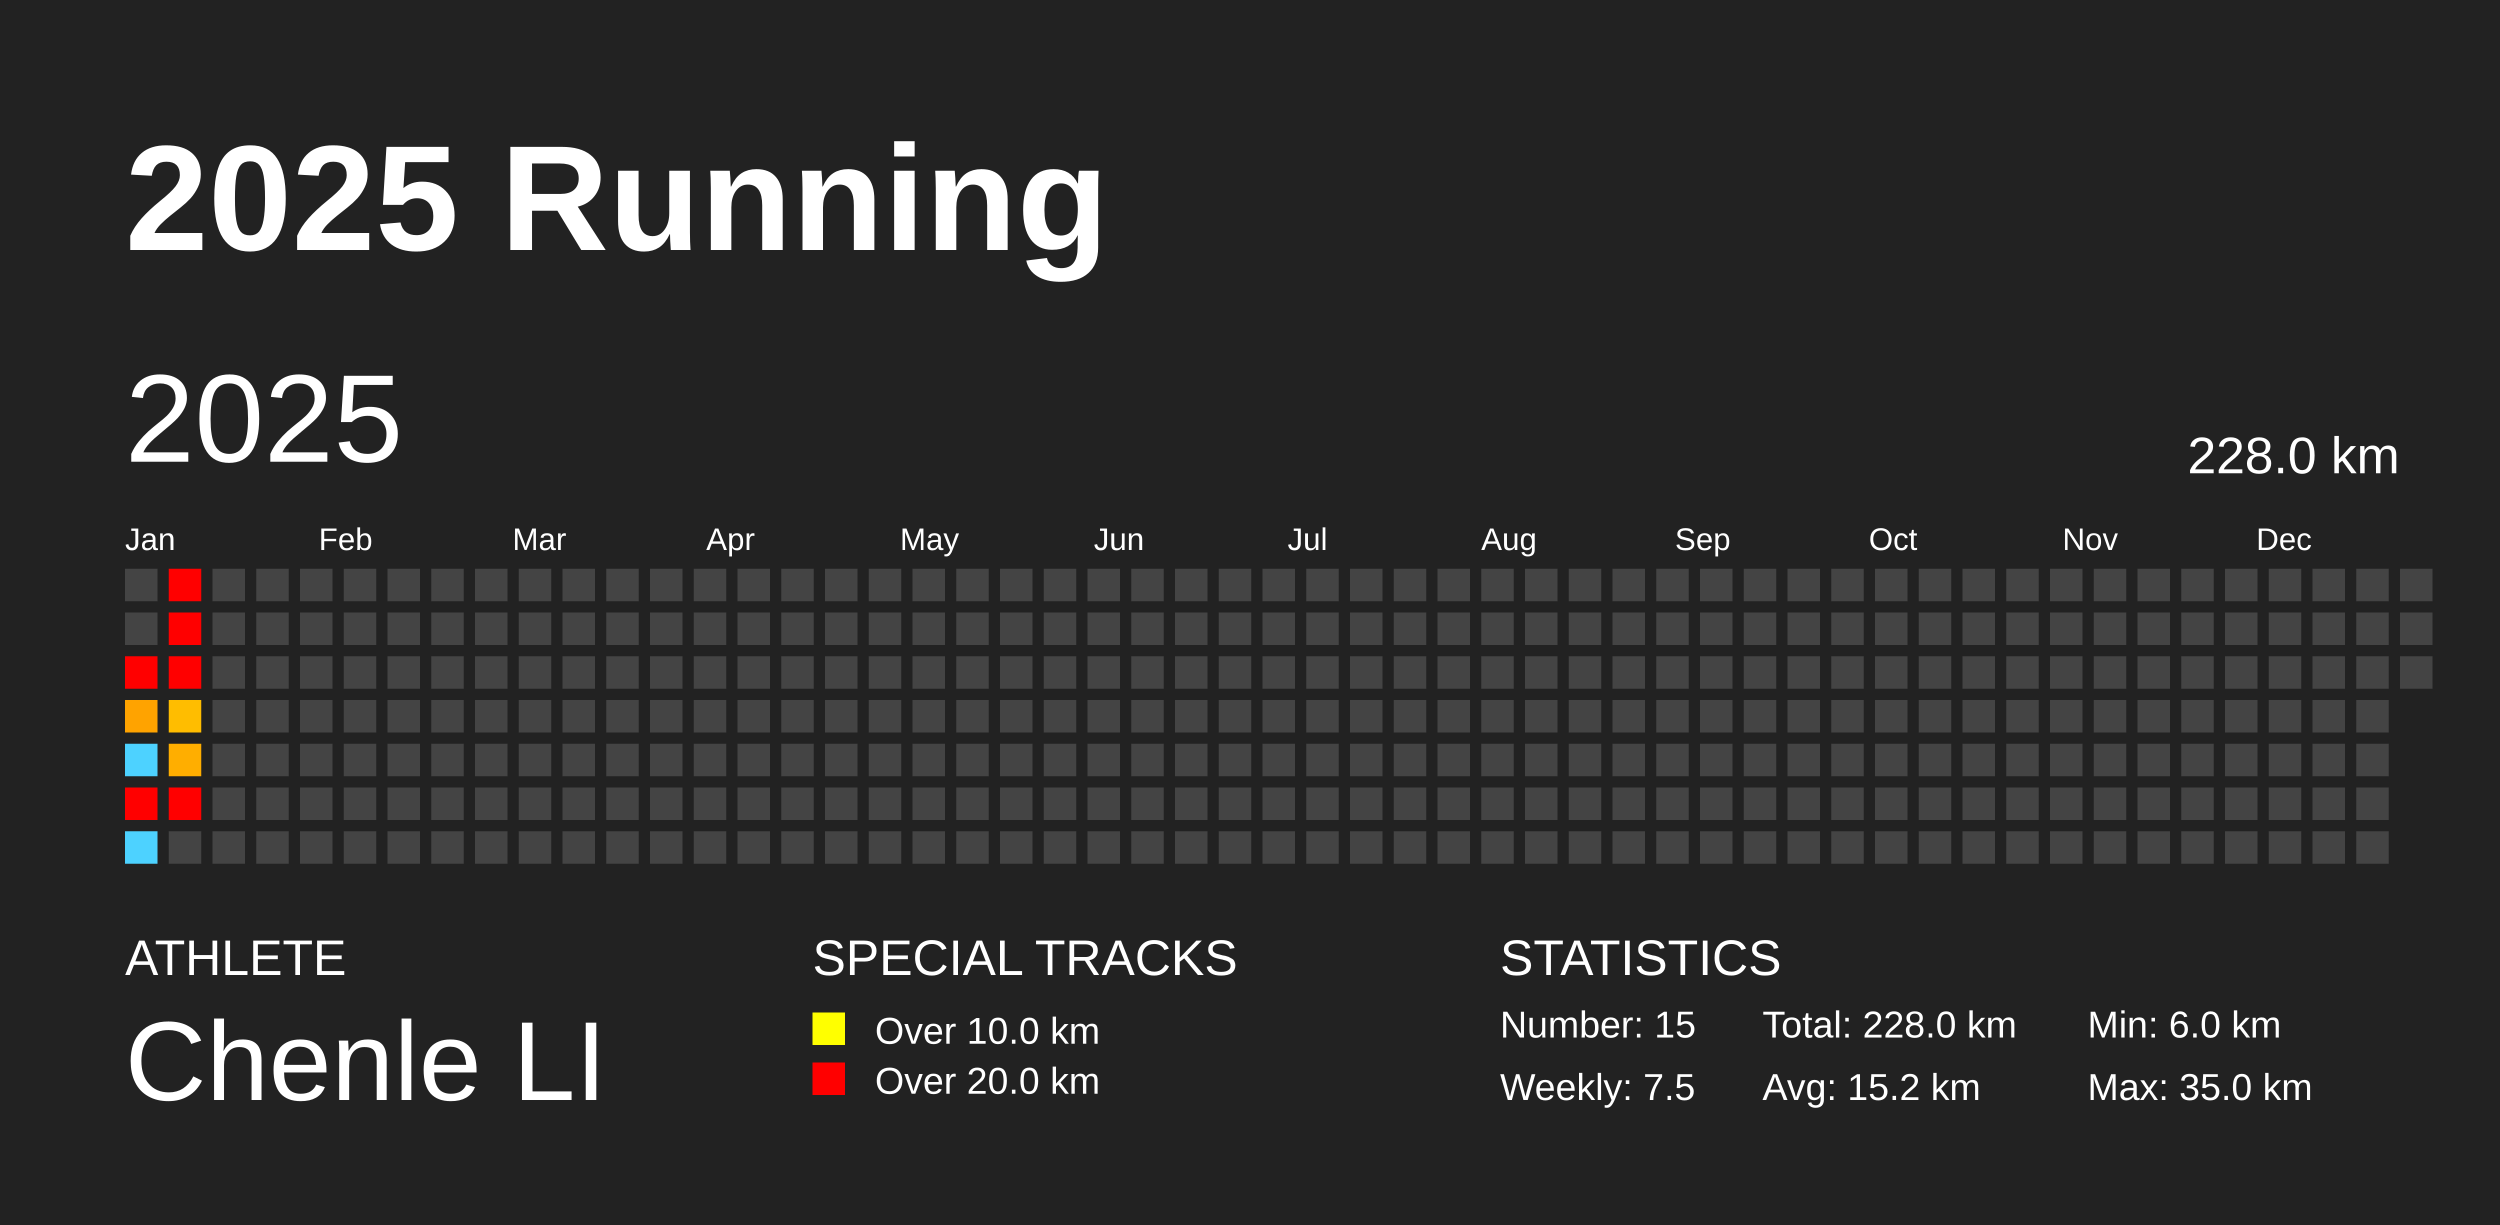
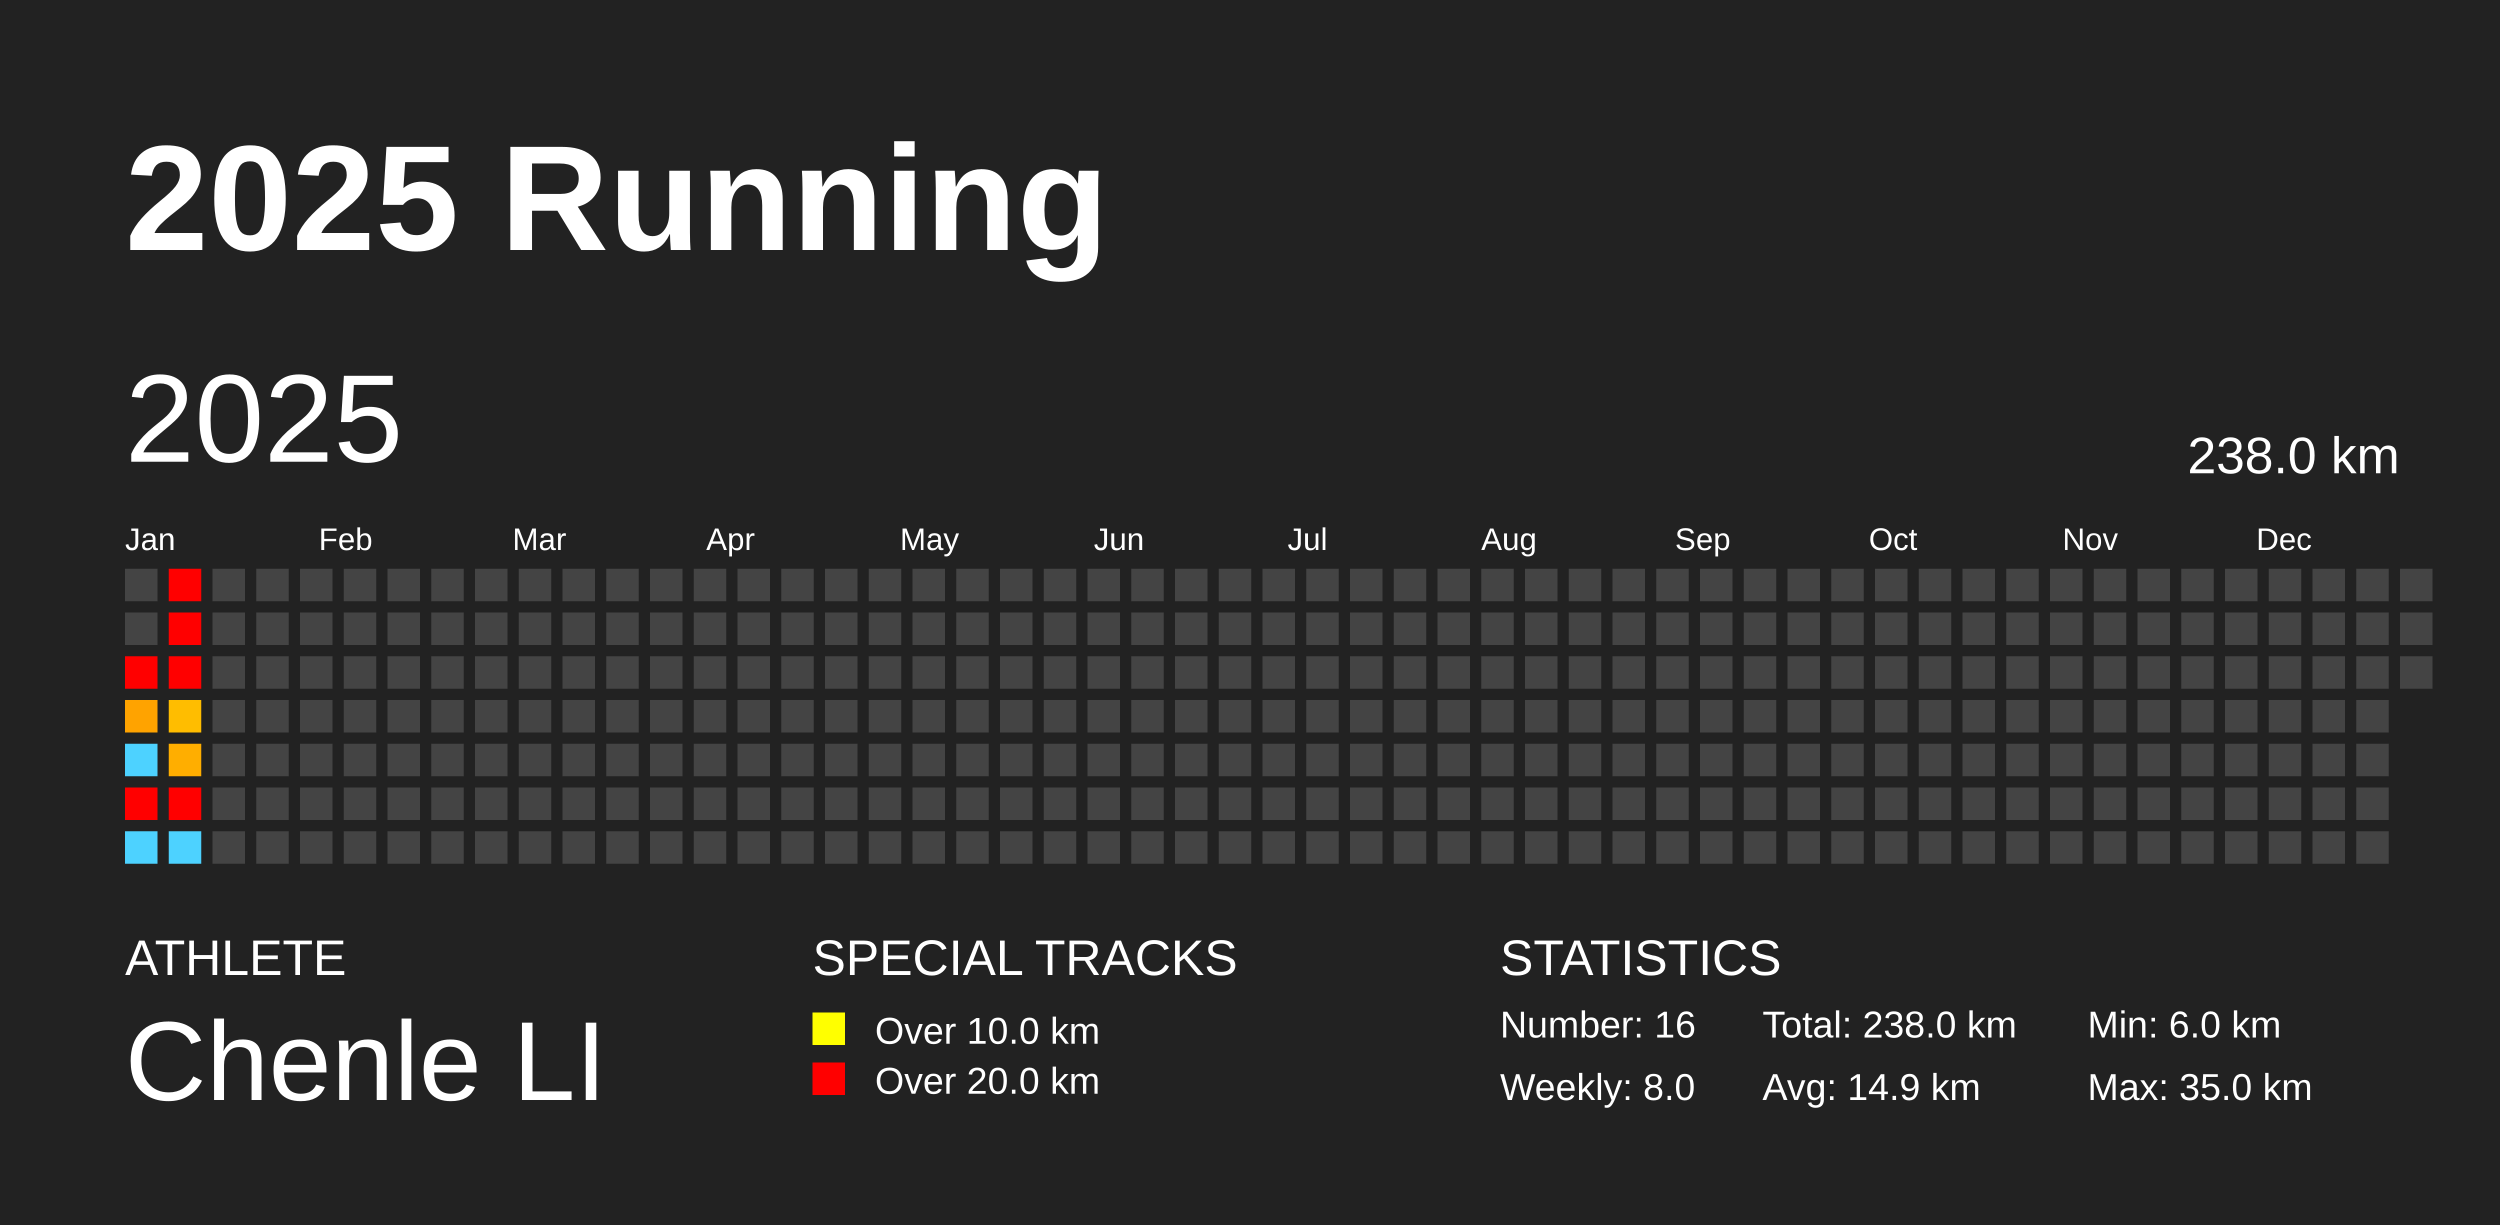
<svg xmlns="http://www.w3.org/2000/svg" baseProfile="full" height="98mm" version="1.1" viewBox="0,0,200,98" width="200mm">
  <defs />
  <rect fill="#222222" height="98" width="200" x="0" y="0" />
  <text fill="#FFFFFF" style="font-size:12px; font-family:Arial; font-weight:bold;" x="10" y="20">2025 Running</text>
  <text fill="#FFFFFF" style="font-size:4px; font-family:Arial" x="10" y="78">ATHLETE</text>
  <text fill="#FFFFFF" style="font-size:9px; font-family:Arial" x="10" y="88">Chenle LI</text>
  <text fill="#FFFFFF" style="font-size:4px; font-family:Arial" x="65" y="78">SPECIAL TRACKS</text>
  <rect fill="yellow" height="2.6" width="2.6" x="65" y="81" />
  <text fill="#FFFFFF" style="font-size:3px; font-family:Arial" x="70" y="83.5">Over 10.0 km</text>
  <rect fill="red" height="2.6" width="2.6" x="65" y="85" />
  <text fill="#FFFFFF" style="font-size:3px; font-family:Arial" x="70" y="87.5">Over 20.0 km</text>
  <text fill="#FFFFFF" style="font-size:4px; font-family:Arial" x="120" y="78">STATISTICS</text>
-   <text fill="#FFFFFF" style="font-size:3px; font-family:Arial" x="120" y="83">Number: 15</text>
-   <text fill="#FFFFFF" style="font-size:3px; font-family:Arial" x="120" y="88">Weekly: 7.5</text>
-   <text fill="#FFFFFF" style="font-size:3px; font-family:Arial" x="141" y="83">Total: 228.0 km</text>
-   <text fill="#FFFFFF" style="font-size:3px; font-family:Arial" x="141" y="88">Avg: 15.2 km</text>
+   <text fill="#FFFFFF" style="font-size:3px; font-family:Arial" x="120" y="83">Number: 16</text>
+   <text fill="#FFFFFF" style="font-size:3px; font-family:Arial" x="120" y="88">Weekly: 8.0</text>
+   <text fill="#FFFFFF" style="font-size:3px; font-family:Arial" x="141" y="83">Total: 238.0 km</text>
+   <text fill="#FFFFFF" style="font-size:3px; font-family:Arial" x="141" y="88">Avg: 14.9 km</text>
  <text fill="#FFFFFF" style="font-size:3px; font-family:Arial" x="167" y="83">Min: 6.0 km</text>
  <text fill="#FFFFFF" style="font-size:3px; font-family:Arial" x="167" y="88">Max: 35.0 km</text>
  <text dominant-baseline="hanging" fill="#FFFFFF" style="font-size:10.0px; font-family:Arial;" x="10" y="30">2025</text>
-   <text dominant-baseline="hanging" fill="#FFFFFF" style="font-size:4.125px; font-family:Arial;" x="175" y="35">228.0 km</text>
+   <text dominant-baseline="hanging" fill="#FFFFFF" style="font-size:4.125px; font-family:Arial;" x="175" y="35">238.0 km</text>
  <text fill="#FFFFFF" style="font-size:2.5px; font-family:Arial" x="10.0" y="44">Jan</text>
  <text fill="#FFFFFF" style="font-size:2.5px; font-family:Arial" x="25.5" y="44">Feb</text>
  <text fill="#FFFFFF" style="font-size:2.5px; font-family:Arial" x="41.0" y="44">Mar</text>
  <text fill="#FFFFFF" style="font-size:2.5px; font-family:Arial" x="56.5" y="44">Apr</text>
  <text fill="#FFFFFF" style="font-size:2.5px; font-family:Arial" x="72.0" y="44">May</text>
  <text fill="#FFFFFF" style="font-size:2.5px; font-family:Arial" x="87.5" y="44">Jun</text>
  <text fill="#FFFFFF" style="font-size:2.5px; font-family:Arial" x="103.0" y="44">Jul</text>
  <text fill="#FFFFFF" style="font-size:2.5px; font-family:Arial" x="118.5" y="44">Aug</text>
  <text fill="#FFFFFF" style="font-size:2.5px; font-family:Arial" x="134.0" y="44">Sep</text>
  <text fill="#FFFFFF" style="font-size:2.5px; font-family:Arial" x="149.5" y="44">Oct</text>
  <text fill="#FFFFFF" style="font-size:2.5px; font-family:Arial" x="165.0" y="44">Nov</text>
  <text fill="#FFFFFF" style="font-size:2.5px; font-family:Arial" x="180.5" y="44">Dec</text>
  <rect fill="#444444" height="2.6" width="2.6" x="10.0" y="45.5" />
  <rect fill="#444444" height="2.6" width="2.6" x="10.0" y="49.0" />
  <rect fill="red" height="2.6" width="2.6" x="10.0" y="52.5" />
  <rect fill="#ffa300" height="2.6" width="2.6" x="10.0" y="56.0" />
  <rect fill="#4dd2ff" height="2.6" width="2.6" x="10.0" y="59.5" />
  <rect fill="red" height="2.6" width="2.6" x="10.0" y="63.0" />
  <rect fill="#4dd2ff" height="2.6" width="2.6" x="10.0" y="66.5" />
  <rect fill="red" height="2.6" width="2.6" x="13.5" y="45.5" />
  <rect fill="red" height="2.6" width="2.6" x="13.5" y="49.0" />
  <rect fill="red" height="2.6" width="2.6" x="13.5" y="52.5" />
  <rect fill="#ffbd00" height="2.6" width="2.6" x="13.5" y="56.0" />
  <rect fill="#ffae00" height="2.6" width="2.6" x="13.5" y="59.5" />
  <rect fill="red" height="2.6" width="2.6" x="13.5" y="63.0" />
-   <rect fill="#444444" height="2.6" width="2.6" x="13.5" y="66.5" />
+   <rect fill="#4dd2ff" height="2.6" width="2.6" x="13.5" y="66.5" />
  <rect fill="#444444" height="2.6" width="2.6" x="17.0" y="45.5" />
  <rect fill="#444444" height="2.6" width="2.6" x="17.0" y="49.0" />
  <rect fill="#444444" height="2.6" width="2.6" x="17.0" y="52.5" />
  <rect fill="#444444" height="2.6" width="2.6" x="17.0" y="56.0" />
  <rect fill="#444444" height="2.6" width="2.6" x="17.0" y="59.5" />
  <rect fill="#444444" height="2.6" width="2.6" x="17.0" y="63.0" />
  <rect fill="#444444" height="2.6" width="2.6" x="17.0" y="66.5" />
  <rect fill="#444444" height="2.6" width="2.6" x="20.5" y="45.5" />
  <rect fill="#444444" height="2.6" width="2.6" x="20.5" y="49.0" />
  <rect fill="#444444" height="2.6" width="2.6" x="20.5" y="52.5" />
  <rect fill="#444444" height="2.6" width="2.6" x="20.5" y="56.0" />
  <rect fill="#444444" height="2.6" width="2.6" x="20.5" y="59.5" />
  <rect fill="#444444" height="2.6" width="2.6" x="20.5" y="63.0" />
  <rect fill="#444444" height="2.6" width="2.6" x="20.5" y="66.5" />
  <rect fill="#444444" height="2.6" width="2.6" x="24.0" y="45.5" />
  <rect fill="#444444" height="2.6" width="2.6" x="24.0" y="49.0" />
  <rect fill="#444444" height="2.6" width="2.6" x="24.0" y="52.5" />
  <rect fill="#444444" height="2.6" width="2.6" x="24.0" y="56.0" />
  <rect fill="#444444" height="2.6" width="2.6" x="24.0" y="59.5" />
  <rect fill="#444444" height="2.6" width="2.6" x="24.0" y="63.0" />
  <rect fill="#444444" height="2.6" width="2.6" x="24.0" y="66.5" />
  <rect fill="#444444" height="2.6" width="2.6" x="27.5" y="45.5" />
  <rect fill="#444444" height="2.6" width="2.6" x="27.5" y="49.0" />
  <rect fill="#444444" height="2.6" width="2.6" x="27.5" y="52.5" />
  <rect fill="#444444" height="2.6" width="2.6" x="27.5" y="56.0" />
  <rect fill="#444444" height="2.6" width="2.6" x="27.5" y="59.5" />
  <rect fill="#444444" height="2.6" width="2.6" x="27.5" y="63.0" />
  <rect fill="#444444" height="2.6" width="2.6" x="27.5" y="66.5" />
  <rect fill="#444444" height="2.6" width="2.6" x="31.0" y="45.5" />
  <rect fill="#444444" height="2.6" width="2.6" x="31.0" y="49.0" />
  <rect fill="#444444" height="2.6" width="2.6" x="31.0" y="52.5" />
  <rect fill="#444444" height="2.6" width="2.6" x="31.0" y="56.0" />
  <rect fill="#444444" height="2.6" width="2.6" x="31.0" y="59.5" />
  <rect fill="#444444" height="2.6" width="2.6" x="31.0" y="63.0" />
  <rect fill="#444444" height="2.6" width="2.6" x="31.0" y="66.5" />
  <rect fill="#444444" height="2.6" width="2.6" x="34.5" y="45.5" />
  <rect fill="#444444" height="2.6" width="2.6" x="34.5" y="49.0" />
  <rect fill="#444444" height="2.6" width="2.6" x="34.5" y="52.5" />
  <rect fill="#444444" height="2.6" width="2.6" x="34.5" y="56.0" />
  <rect fill="#444444" height="2.6" width="2.6" x="34.5" y="59.5" />
  <rect fill="#444444" height="2.6" width="2.6" x="34.5" y="63.0" />
  <rect fill="#444444" height="2.6" width="2.6" x="34.5" y="66.5" />
  <rect fill="#444444" height="2.6" width="2.6" x="38.0" y="45.5" />
  <rect fill="#444444" height="2.6" width="2.6" x="38.0" y="49.0" />
  <rect fill="#444444" height="2.6" width="2.6" x="38.0" y="52.5" />
  <rect fill="#444444" height="2.6" width="2.6" x="38.0" y="56.0" />
  <rect fill="#444444" height="2.6" width="2.6" x="38.0" y="59.5" />
  <rect fill="#444444" height="2.6" width="2.6" x="38.0" y="63.0" />
  <rect fill="#444444" height="2.6" width="2.6" x="38.0" y="66.5" />
  <rect fill="#444444" height="2.6" width="2.6" x="41.5" y="45.5" />
  <rect fill="#444444" height="2.6" width="2.6" x="41.5" y="49.0" />
  <rect fill="#444444" height="2.6" width="2.6" x="41.5" y="52.5" />
  <rect fill="#444444" height="2.6" width="2.6" x="41.5" y="56.0" />
  <rect fill="#444444" height="2.6" width="2.6" x="41.5" y="59.5" />
  <rect fill="#444444" height="2.6" width="2.6" x="41.5" y="63.0" />
  <rect fill="#444444" height="2.6" width="2.6" x="41.5" y="66.5" />
  <rect fill="#444444" height="2.6" width="2.6" x="45.0" y="45.5" />
  <rect fill="#444444" height="2.6" width="2.6" x="45.0" y="49.0" />
  <rect fill="#444444" height="2.6" width="2.6" x="45.0" y="52.5" />
  <rect fill="#444444" height="2.6" width="2.6" x="45.0" y="56.0" />
  <rect fill="#444444" height="2.6" width="2.6" x="45.0" y="59.5" />
  <rect fill="#444444" height="2.6" width="2.6" x="45.0" y="63.0" />
  <rect fill="#444444" height="2.6" width="2.6" x="45.0" y="66.5" />
  <rect fill="#444444" height="2.6" width="2.6" x="48.5" y="45.5" />
  <rect fill="#444444" height="2.6" width="2.6" x="48.5" y="49.0" />
  <rect fill="#444444" height="2.6" width="2.6" x="48.5" y="52.5" />
  <rect fill="#444444" height="2.6" width="2.6" x="48.5" y="56.0" />
  <rect fill="#444444" height="2.6" width="2.6" x="48.5" y="59.5" />
  <rect fill="#444444" height="2.6" width="2.6" x="48.5" y="63.0" />
  <rect fill="#444444" height="2.6" width="2.6" x="48.5" y="66.5" />
  <rect fill="#444444" height="2.6" width="2.6" x="52.0" y="45.5" />
  <rect fill="#444444" height="2.6" width="2.6" x="52.0" y="49.0" />
  <rect fill="#444444" height="2.6" width="2.6" x="52.0" y="52.5" />
  <rect fill="#444444" height="2.6" width="2.6" x="52.0" y="56.0" />
  <rect fill="#444444" height="2.6" width="2.6" x="52.0" y="59.5" />
  <rect fill="#444444" height="2.6" width="2.6" x="52.0" y="63.0" />
  <rect fill="#444444" height="2.6" width="2.6" x="52.0" y="66.5" />
  <rect fill="#444444" height="2.6" width="2.6" x="55.5" y="45.5" />
  <rect fill="#444444" height="2.6" width="2.6" x="55.5" y="49.0" />
  <rect fill="#444444" height="2.6" width="2.6" x="55.5" y="52.5" />
  <rect fill="#444444" height="2.6" width="2.6" x="55.5" y="56.0" />
  <rect fill="#444444" height="2.6" width="2.6" x="55.5" y="59.5" />
  <rect fill="#444444" height="2.6" width="2.6" x="55.5" y="63.0" />
  <rect fill="#444444" height="2.6" width="2.6" x="55.5" y="66.5" />
  <rect fill="#444444" height="2.6" width="2.6" x="59.0" y="45.5" />
  <rect fill="#444444" height="2.6" width="2.6" x="59.0" y="49.0" />
  <rect fill="#444444" height="2.6" width="2.6" x="59.0" y="52.5" />
  <rect fill="#444444" height="2.6" width="2.6" x="59.0" y="56.0" />
  <rect fill="#444444" height="2.6" width="2.6" x="59.0" y="59.5" />
  <rect fill="#444444" height="2.6" width="2.6" x="59.0" y="63.0" />
  <rect fill="#444444" height="2.6" width="2.6" x="59.0" y="66.5" />
  <rect fill="#444444" height="2.6" width="2.6" x="62.5" y="45.5" />
  <rect fill="#444444" height="2.6" width="2.6" x="62.5" y="49.0" />
  <rect fill="#444444" height="2.6" width="2.6" x="62.5" y="52.5" />
  <rect fill="#444444" height="2.6" width="2.6" x="62.5" y="56.0" />
  <rect fill="#444444" height="2.6" width="2.6" x="62.5" y="59.5" />
  <rect fill="#444444" height="2.6" width="2.6" x="62.5" y="63.0" />
  <rect fill="#444444" height="2.6" width="2.6" x="62.5" y="66.5" />
  <rect fill="#444444" height="2.6" width="2.6" x="66.0" y="45.5" />
  <rect fill="#444444" height="2.6" width="2.6" x="66.0" y="49.0" />
  <rect fill="#444444" height="2.6" width="2.6" x="66.0" y="52.5" />
  <rect fill="#444444" height="2.6" width="2.6" x="66.0" y="56.0" />
  <rect fill="#444444" height="2.6" width="2.6" x="66.0" y="59.5" />
  <rect fill="#444444" height="2.6" width="2.6" x="66.0" y="63.0" />
  <rect fill="#444444" height="2.6" width="2.6" x="66.0" y="66.5" />
  <rect fill="#444444" height="2.6" width="2.6" x="69.5" y="45.5" />
  <rect fill="#444444" height="2.6" width="2.6" x="69.5" y="49.0" />
  <rect fill="#444444" height="2.6" width="2.6" x="69.5" y="52.5" />
  <rect fill="#444444" height="2.6" width="2.6" x="69.5" y="56.0" />
  <rect fill="#444444" height="2.6" width="2.6" x="69.5" y="59.5" />
  <rect fill="#444444" height="2.6" width="2.6" x="69.5" y="63.0" />
  <rect fill="#444444" height="2.6" width="2.6" x="69.5" y="66.5" />
  <rect fill="#444444" height="2.6" width="2.6" x="73.0" y="45.5" />
  <rect fill="#444444" height="2.6" width="2.6" x="73.0" y="49.0" />
  <rect fill="#444444" height="2.6" width="2.6" x="73.0" y="52.5" />
  <rect fill="#444444" height="2.6" width="2.6" x="73.0" y="56.0" />
  <rect fill="#444444" height="2.6" width="2.6" x="73.0" y="59.5" />
  <rect fill="#444444" height="2.6" width="2.6" x="73.0" y="63.0" />
  <rect fill="#444444" height="2.6" width="2.6" x="73.0" y="66.5" />
  <rect fill="#444444" height="2.6" width="2.6" x="76.5" y="45.5" />
  <rect fill="#444444" height="2.6" width="2.6" x="76.5" y="49.0" />
  <rect fill="#444444" height="2.6" width="2.6" x="76.5" y="52.5" />
  <rect fill="#444444" height="2.6" width="2.6" x="76.5" y="56.0" />
  <rect fill="#444444" height="2.6" width="2.6" x="76.5" y="59.5" />
  <rect fill="#444444" height="2.6" width="2.6" x="76.5" y="63.0" />
  <rect fill="#444444" height="2.6" width="2.6" x="76.5" y="66.5" />
  <rect fill="#444444" height="2.6" width="2.6" x="80.0" y="45.5" />
  <rect fill="#444444" height="2.6" width="2.6" x="80.0" y="49.0" />
  <rect fill="#444444" height="2.6" width="2.6" x="80.0" y="52.5" />
  <rect fill="#444444" height="2.6" width="2.6" x="80.0" y="56.0" />
  <rect fill="#444444" height="2.6" width="2.6" x="80.0" y="59.5" />
  <rect fill="#444444" height="2.6" width="2.6" x="80.0" y="63.0" />
  <rect fill="#444444" height="2.6" width="2.6" x="80.0" y="66.5" />
  <rect fill="#444444" height="2.6" width="2.6" x="83.5" y="45.5" />
  <rect fill="#444444" height="2.6" width="2.6" x="83.5" y="49.0" />
  <rect fill="#444444" height="2.6" width="2.6" x="83.5" y="52.5" />
  <rect fill="#444444" height="2.6" width="2.6" x="83.5" y="56.0" />
  <rect fill="#444444" height="2.6" width="2.6" x="83.5" y="59.5" />
  <rect fill="#444444" height="2.6" width="2.6" x="83.5" y="63.0" />
  <rect fill="#444444" height="2.6" width="2.6" x="83.5" y="66.5" />
  <rect fill="#444444" height="2.6" width="2.6" x="87.0" y="45.5" />
  <rect fill="#444444" height="2.6" width="2.6" x="87.0" y="49.0" />
  <rect fill="#444444" height="2.6" width="2.6" x="87.0" y="52.5" />
  <rect fill="#444444" height="2.6" width="2.6" x="87.0" y="56.0" />
  <rect fill="#444444" height="2.6" width="2.6" x="87.0" y="59.5" />
  <rect fill="#444444" height="2.6" width="2.6" x="87.0" y="63.0" />
  <rect fill="#444444" height="2.6" width="2.6" x="87.0" y="66.5" />
  <rect fill="#444444" height="2.6" width="2.6" x="90.5" y="45.5" />
  <rect fill="#444444" height="2.6" width="2.6" x="90.5" y="49.0" />
  <rect fill="#444444" height="2.6" width="2.6" x="90.5" y="52.5" />
  <rect fill="#444444" height="2.6" width="2.6" x="90.5" y="56.0" />
  <rect fill="#444444" height="2.6" width="2.6" x="90.5" y="59.5" />
  <rect fill="#444444" height="2.6" width="2.6" x="90.5" y="63.0" />
  <rect fill="#444444" height="2.6" width="2.6" x="90.5" y="66.5" />
  <rect fill="#444444" height="2.6" width="2.6" x="94.0" y="45.5" />
  <rect fill="#444444" height="2.6" width="2.6" x="94.0" y="49.0" />
  <rect fill="#444444" height="2.6" width="2.6" x="94.0" y="52.5" />
  <rect fill="#444444" height="2.6" width="2.6" x="94.0" y="56.0" />
  <rect fill="#444444" height="2.6" width="2.6" x="94.0" y="59.5" />
  <rect fill="#444444" height="2.6" width="2.6" x="94.0" y="63.0" />
  <rect fill="#444444" height="2.6" width="2.6" x="94.0" y="66.5" />
  <rect fill="#444444" height="2.6" width="2.6" x="97.5" y="45.5" />
  <rect fill="#444444" height="2.6" width="2.6" x="97.5" y="49.0" />
  <rect fill="#444444" height="2.6" width="2.6" x="97.5" y="52.5" />
  <rect fill="#444444" height="2.6" width="2.6" x="97.5" y="56.0" />
  <rect fill="#444444" height="2.6" width="2.6" x="97.5" y="59.5" />
  <rect fill="#444444" height="2.6" width="2.6" x="97.5" y="63.0" />
  <rect fill="#444444" height="2.6" width="2.6" x="97.5" y="66.5" />
  <rect fill="#444444" height="2.6" width="2.6" x="101.0" y="45.5" />
  <rect fill="#444444" height="2.6" width="2.6" x="101.0" y="49.0" />
  <rect fill="#444444" height="2.6" width="2.6" x="101.0" y="52.5" />
  <rect fill="#444444" height="2.6" width="2.6" x="101.0" y="56.0" />
  <rect fill="#444444" height="2.6" width="2.6" x="101.0" y="59.5" />
  <rect fill="#444444" height="2.6" width="2.6" x="101.0" y="63.0" />
  <rect fill="#444444" height="2.6" width="2.6" x="101.0" y="66.5" />
  <rect fill="#444444" height="2.6" width="2.6" x="104.5" y="45.5" />
  <rect fill="#444444" height="2.6" width="2.6" x="104.5" y="49.0" />
  <rect fill="#444444" height="2.6" width="2.6" x="104.5" y="52.5" />
  <rect fill="#444444" height="2.6" width="2.6" x="104.5" y="56.0" />
  <rect fill="#444444" height="2.6" width="2.6" x="104.5" y="59.5" />
  <rect fill="#444444" height="2.6" width="2.6" x="104.5" y="63.0" />
  <rect fill="#444444" height="2.6" width="2.6" x="104.5" y="66.5" />
  <rect fill="#444444" height="2.6" width="2.6" x="108.0" y="45.5" />
  <rect fill="#444444" height="2.6" width="2.6" x="108.0" y="49.0" />
  <rect fill="#444444" height="2.6" width="2.6" x="108.0" y="52.5" />
  <rect fill="#444444" height="2.6" width="2.6" x="108.0" y="56.0" />
  <rect fill="#444444" height="2.6" width="2.6" x="108.0" y="59.5" />
  <rect fill="#444444" height="2.6" width="2.6" x="108.0" y="63.0" />
  <rect fill="#444444" height="2.6" width="2.6" x="108.0" y="66.5" />
  <rect fill="#444444" height="2.6" width="2.6" x="111.5" y="45.5" />
  <rect fill="#444444" height="2.6" width="2.6" x="111.5" y="49.0" />
  <rect fill="#444444" height="2.6" width="2.6" x="111.5" y="52.5" />
  <rect fill="#444444" height="2.6" width="2.6" x="111.5" y="56.0" />
  <rect fill="#444444" height="2.6" width="2.6" x="111.5" y="59.5" />
  <rect fill="#444444" height="2.6" width="2.6" x="111.5" y="63.0" />
  <rect fill="#444444" height="2.6" width="2.6" x="111.5" y="66.5" />
  <rect fill="#444444" height="2.6" width="2.6" x="115.0" y="45.5" />
  <rect fill="#444444" height="2.6" width="2.6" x="115.0" y="49.0" />
  <rect fill="#444444" height="2.6" width="2.6" x="115.0" y="52.5" />
  <rect fill="#444444" height="2.6" width="2.6" x="115.0" y="56.0" />
  <rect fill="#444444" height="2.6" width="2.6" x="115.0" y="59.5" />
  <rect fill="#444444" height="2.6" width="2.6" x="115.0" y="63.0" />
  <rect fill="#444444" height="2.6" width="2.6" x="115.0" y="66.5" />
  <rect fill="#444444" height="2.6" width="2.6" x="118.5" y="45.5" />
  <rect fill="#444444" height="2.6" width="2.6" x="118.5" y="49.0" />
  <rect fill="#444444" height="2.6" width="2.6" x="118.5" y="52.5" />
  <rect fill="#444444" height="2.6" width="2.6" x="118.5" y="56.0" />
  <rect fill="#444444" height="2.6" width="2.6" x="118.5" y="59.5" />
  <rect fill="#444444" height="2.6" width="2.6" x="118.5" y="63.0" />
  <rect fill="#444444" height="2.6" width="2.6" x="118.5" y="66.5" />
  <rect fill="#444444" height="2.6" width="2.6" x="122.0" y="45.5" />
  <rect fill="#444444" height="2.6" width="2.6" x="122.0" y="49.0" />
  <rect fill="#444444" height="2.6" width="2.6" x="122.0" y="52.5" />
  <rect fill="#444444" height="2.6" width="2.6" x="122.0" y="56.0" />
  <rect fill="#444444" height="2.6" width="2.6" x="122.0" y="59.5" />
  <rect fill="#444444" height="2.6" width="2.6" x="122.0" y="63.0" />
  <rect fill="#444444" height="2.6" width="2.6" x="122.0" y="66.5" />
  <rect fill="#444444" height="2.6" width="2.6" x="125.5" y="45.5" />
  <rect fill="#444444" height="2.6" width="2.6" x="125.5" y="49.0" />
  <rect fill="#444444" height="2.6" width="2.6" x="125.5" y="52.5" />
  <rect fill="#444444" height="2.6" width="2.6" x="125.5" y="56.0" />
  <rect fill="#444444" height="2.6" width="2.6" x="125.5" y="59.5" />
  <rect fill="#444444" height="2.6" width="2.6" x="125.5" y="63.0" />
  <rect fill="#444444" height="2.6" width="2.6" x="125.5" y="66.5" />
  <rect fill="#444444" height="2.6" width="2.6" x="129.0" y="45.5" />
  <rect fill="#444444" height="2.6" width="2.6" x="129.0" y="49.0" />
  <rect fill="#444444" height="2.6" width="2.6" x="129.0" y="52.5" />
  <rect fill="#444444" height="2.6" width="2.6" x="129.0" y="56.0" />
  <rect fill="#444444" height="2.6" width="2.6" x="129.0" y="59.5" />
  <rect fill="#444444" height="2.6" width="2.6" x="129.0" y="63.0" />
  <rect fill="#444444" height="2.6" width="2.6" x="129.0" y="66.5" />
  <rect fill="#444444" height="2.6" width="2.6" x="132.5" y="45.5" />
  <rect fill="#444444" height="2.6" width="2.6" x="132.5" y="49.0" />
  <rect fill="#444444" height="2.6" width="2.6" x="132.5" y="52.5" />
  <rect fill="#444444" height="2.6" width="2.6" x="132.5" y="56.0" />
  <rect fill="#444444" height="2.6" width="2.6" x="132.5" y="59.5" />
  <rect fill="#444444" height="2.6" width="2.6" x="132.5" y="63.0" />
  <rect fill="#444444" height="2.6" width="2.6" x="132.5" y="66.5" />
  <rect fill="#444444" height="2.6" width="2.6" x="136.0" y="45.5" />
  <rect fill="#444444" height="2.6" width="2.6" x="136.0" y="49.0" />
  <rect fill="#444444" height="2.6" width="2.6" x="136.0" y="52.5" />
  <rect fill="#444444" height="2.6" width="2.6" x="136.0" y="56.0" />
  <rect fill="#444444" height="2.6" width="2.6" x="136.0" y="59.5" />
  <rect fill="#444444" height="2.6" width="2.6" x="136.0" y="63.0" />
  <rect fill="#444444" height="2.6" width="2.6" x="136.0" y="66.5" />
  <rect fill="#444444" height="2.6" width="2.6" x="139.5" y="45.5" />
  <rect fill="#444444" height="2.6" width="2.6" x="139.5" y="49.0" />
  <rect fill="#444444" height="2.6" width="2.6" x="139.5" y="52.5" />
  <rect fill="#444444" height="2.6" width="2.6" x="139.5" y="56.0" />
  <rect fill="#444444" height="2.6" width="2.6" x="139.5" y="59.5" />
  <rect fill="#444444" height="2.6" width="2.6" x="139.5" y="63.0" />
  <rect fill="#444444" height="2.6" width="2.6" x="139.5" y="66.5" />
  <rect fill="#444444" height="2.6" width="2.6" x="143.0" y="45.5" />
  <rect fill="#444444" height="2.6" width="2.6" x="143.0" y="49.0" />
  <rect fill="#444444" height="2.6" width="2.6" x="143.0" y="52.5" />
  <rect fill="#444444" height="2.6" width="2.6" x="143.0" y="56.0" />
  <rect fill="#444444" height="2.6" width="2.6" x="143.0" y="59.5" />
  <rect fill="#444444" height="2.6" width="2.6" x="143.0" y="63.0" />
  <rect fill="#444444" height="2.6" width="2.6" x="143.0" y="66.5" />
  <rect fill="#444444" height="2.6" width="2.6" x="146.5" y="45.5" />
  <rect fill="#444444" height="2.6" width="2.6" x="146.5" y="49.0" />
  <rect fill="#444444" height="2.6" width="2.6" x="146.5" y="52.5" />
  <rect fill="#444444" height="2.6" width="2.6" x="146.5" y="56.0" />
  <rect fill="#444444" height="2.6" width="2.6" x="146.5" y="59.5" />
  <rect fill="#444444" height="2.6" width="2.6" x="146.5" y="63.0" />
  <rect fill="#444444" height="2.6" width="2.6" x="146.5" y="66.5" />
  <rect fill="#444444" height="2.6" width="2.6" x="150.0" y="45.5" />
  <rect fill="#444444" height="2.6" width="2.6" x="150.0" y="49.0" />
  <rect fill="#444444" height="2.6" width="2.6" x="150.0" y="52.5" />
  <rect fill="#444444" height="2.6" width="2.6" x="150.0" y="56.0" />
  <rect fill="#444444" height="2.6" width="2.6" x="150.0" y="59.5" />
  <rect fill="#444444" height="2.6" width="2.6" x="150.0" y="63.0" />
  <rect fill="#444444" height="2.6" width="2.6" x="150.0" y="66.5" />
  <rect fill="#444444" height="2.6" width="2.6" x="153.5" y="45.5" />
  <rect fill="#444444" height="2.6" width="2.6" x="153.5" y="49.0" />
  <rect fill="#444444" height="2.6" width="2.6" x="153.5" y="52.5" />
  <rect fill="#444444" height="2.6" width="2.6" x="153.5" y="56.0" />
  <rect fill="#444444" height="2.6" width="2.6" x="153.5" y="59.5" />
  <rect fill="#444444" height="2.6" width="2.6" x="153.5" y="63.0" />
  <rect fill="#444444" height="2.6" width="2.6" x="153.5" y="66.5" />
  <rect fill="#444444" height="2.6" width="2.6" x="157.0" y="45.5" />
  <rect fill="#444444" height="2.6" width="2.6" x="157.0" y="49.0" />
  <rect fill="#444444" height="2.6" width="2.6" x="157.0" y="52.5" />
  <rect fill="#444444" height="2.6" width="2.6" x="157.0" y="56.0" />
  <rect fill="#444444" height="2.6" width="2.6" x="157.0" y="59.5" />
  <rect fill="#444444" height="2.6" width="2.6" x="157.0" y="63.0" />
  <rect fill="#444444" height="2.6" width="2.6" x="157.0" y="66.5" />
  <rect fill="#444444" height="2.6" width="2.6" x="160.5" y="45.5" />
  <rect fill="#444444" height="2.6" width="2.6" x="160.5" y="49.0" />
  <rect fill="#444444" height="2.6" width="2.6" x="160.5" y="52.5" />
  <rect fill="#444444" height="2.6" width="2.6" x="160.5" y="56.0" />
  <rect fill="#444444" height="2.6" width="2.6" x="160.5" y="59.5" />
  <rect fill="#444444" height="2.6" width="2.6" x="160.5" y="63.0" />
  <rect fill="#444444" height="2.6" width="2.6" x="160.5" y="66.5" />
  <rect fill="#444444" height="2.6" width="2.6" x="164.0" y="45.5" />
  <rect fill="#444444" height="2.6" width="2.6" x="164.0" y="49.0" />
  <rect fill="#444444" height="2.6" width="2.6" x="164.0" y="52.5" />
  <rect fill="#444444" height="2.6" width="2.6" x="164.0" y="56.0" />
  <rect fill="#444444" height="2.6" width="2.6" x="164.0" y="59.5" />
  <rect fill="#444444" height="2.6" width="2.6" x="164.0" y="63.0" />
  <rect fill="#444444" height="2.6" width="2.6" x="164.0" y="66.5" />
  <rect fill="#444444" height="2.6" width="2.6" x="167.5" y="45.5" />
  <rect fill="#444444" height="2.6" width="2.6" x="167.5" y="49.0" />
  <rect fill="#444444" height="2.6" width="2.6" x="167.5" y="52.5" />
  <rect fill="#444444" height="2.6" width="2.6" x="167.5" y="56.0" />
  <rect fill="#444444" height="2.6" width="2.6" x="167.5" y="59.5" />
  <rect fill="#444444" height="2.6" width="2.6" x="167.5" y="63.0" />
  <rect fill="#444444" height="2.6" width="2.6" x="167.5" y="66.5" />
  <rect fill="#444444" height="2.6" width="2.6" x="171.0" y="45.5" />
  <rect fill="#444444" height="2.6" width="2.6" x="171.0" y="49.0" />
  <rect fill="#444444" height="2.6" width="2.6" x="171.0" y="52.5" />
  <rect fill="#444444" height="2.6" width="2.6" x="171.0" y="56.0" />
  <rect fill="#444444" height="2.6" width="2.6" x="171.0" y="59.5" />
  <rect fill="#444444" height="2.6" width="2.6" x="171.0" y="63.0" />
  <rect fill="#444444" height="2.6" width="2.6" x="171.0" y="66.5" />
  <rect fill="#444444" height="2.6" width="2.6" x="174.5" y="45.5" />
  <rect fill="#444444" height="2.6" width="2.6" x="174.5" y="49.0" />
  <rect fill="#444444" height="2.6" width="2.6" x="174.5" y="52.5" />
  <rect fill="#444444" height="2.6" width="2.6" x="174.5" y="56.0" />
  <rect fill="#444444" height="2.6" width="2.6" x="174.5" y="59.5" />
  <rect fill="#444444" height="2.6" width="2.6" x="174.5" y="63.0" />
  <rect fill="#444444" height="2.6" width="2.6" x="174.5" y="66.5" />
  <rect fill="#444444" height="2.6" width="2.6" x="178.0" y="45.5" />
  <rect fill="#444444" height="2.6" width="2.6" x="178.0" y="49.0" />
  <rect fill="#444444" height="2.6" width="2.6" x="178.0" y="52.5" />
  <rect fill="#444444" height="2.6" width="2.6" x="178.0" y="56.0" />
  <rect fill="#444444" height="2.6" width="2.6" x="178.0" y="59.5" />
  <rect fill="#444444" height="2.6" width="2.6" x="178.0" y="63.0" />
  <rect fill="#444444" height="2.6" width="2.6" x="178.0" y="66.5" />
  <rect fill="#444444" height="2.6" width="2.6" x="181.5" y="45.5" />
  <rect fill="#444444" height="2.6" width="2.6" x="181.5" y="49.0" />
  <rect fill="#444444" height="2.6" width="2.6" x="181.5" y="52.5" />
  <rect fill="#444444" height="2.6" width="2.6" x="181.5" y="56.0" />
  <rect fill="#444444" height="2.6" width="2.6" x="181.5" y="59.5" />
  <rect fill="#444444" height="2.6" width="2.6" x="181.5" y="63.0" />
  <rect fill="#444444" height="2.6" width="2.6" x="181.5" y="66.5" />
  <rect fill="#444444" height="2.6" width="2.6" x="185.0" y="45.5" />
  <rect fill="#444444" height="2.6" width="2.6" x="185.0" y="49.0" />
  <rect fill="#444444" height="2.6" width="2.6" x="185.0" y="52.5" />
  <rect fill="#444444" height="2.6" width="2.6" x="185.0" y="56.0" />
  <rect fill="#444444" height="2.6" width="2.6" x="185.0" y="59.5" />
  <rect fill="#444444" height="2.6" width="2.6" x="185.0" y="63.0" />
  <rect fill="#444444" height="2.6" width="2.6" x="185.0" y="66.5" />
  <rect fill="#444444" height="2.6" width="2.6" x="188.5" y="45.5" />
  <rect fill="#444444" height="2.6" width="2.6" x="188.5" y="49.0" />
  <rect fill="#444444" height="2.6" width="2.6" x="188.5" y="52.5" />
  <rect fill="#444444" height="2.6" width="2.6" x="188.5" y="56.0" />
  <rect fill="#444444" height="2.6" width="2.6" x="188.5" y="59.5" />
  <rect fill="#444444" height="2.6" width="2.6" x="188.5" y="63.0" />
  <rect fill="#444444" height="2.6" width="2.6" x="188.5" y="66.5" />
  <rect fill="#444444" height="2.6" width="2.6" x="192.0" y="45.5" />
  <rect fill="#444444" height="2.6" width="2.6" x="192.0" y="49.0" />
  <rect fill="#444444" height="2.6" width="2.6" x="192.0" y="52.5" />
</svg>
